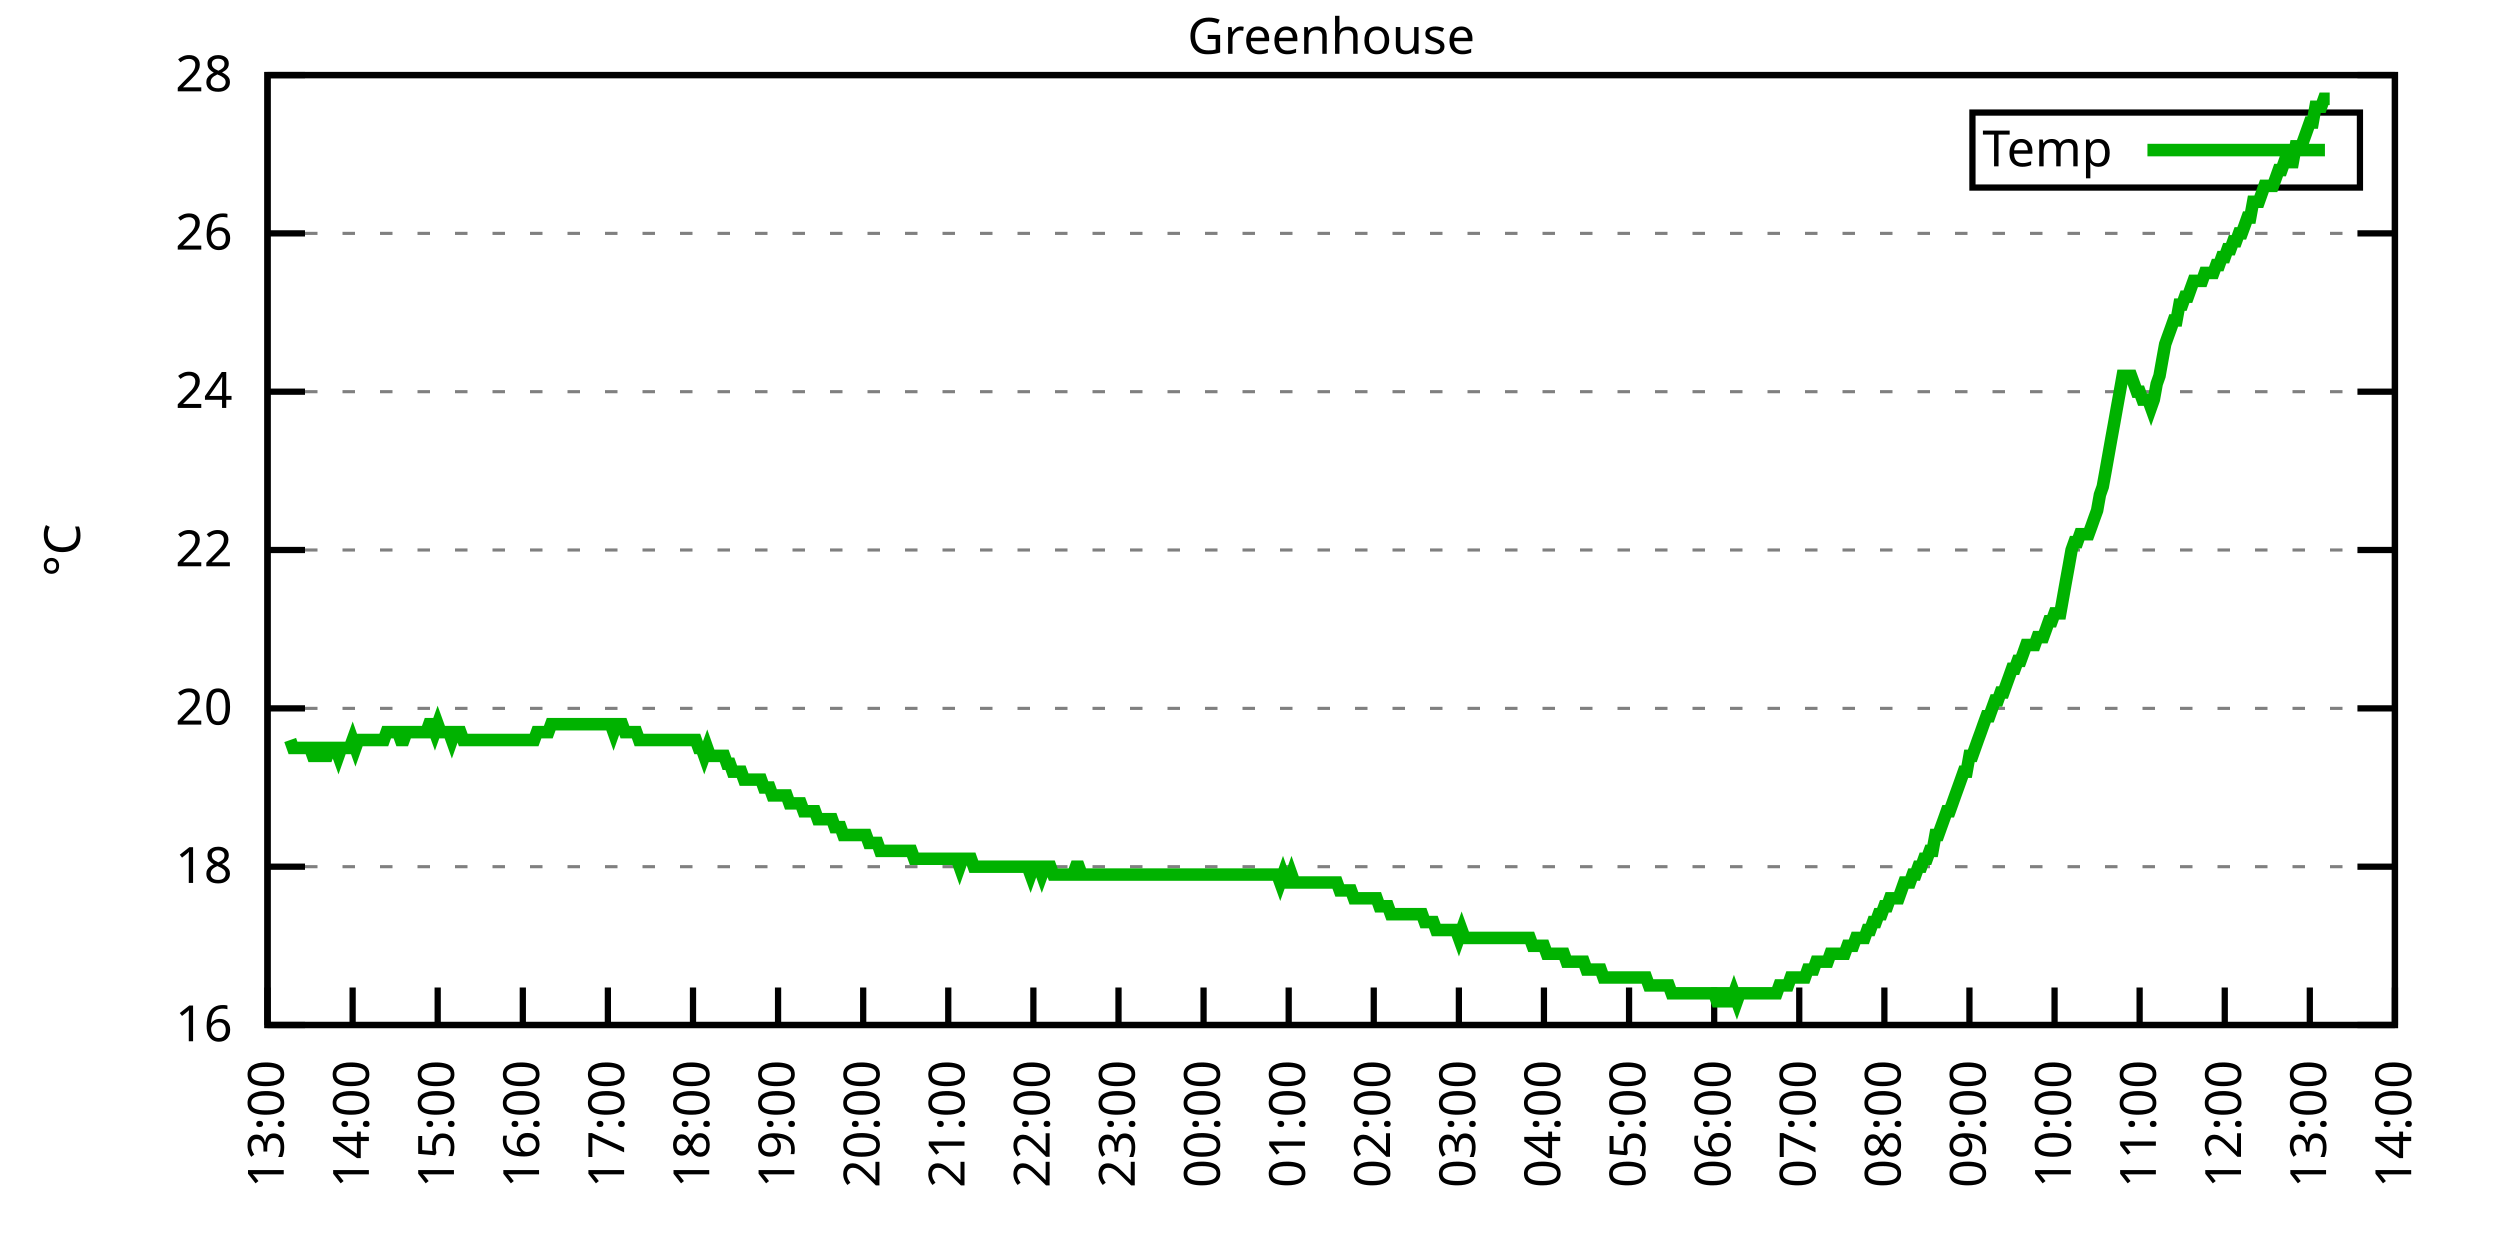
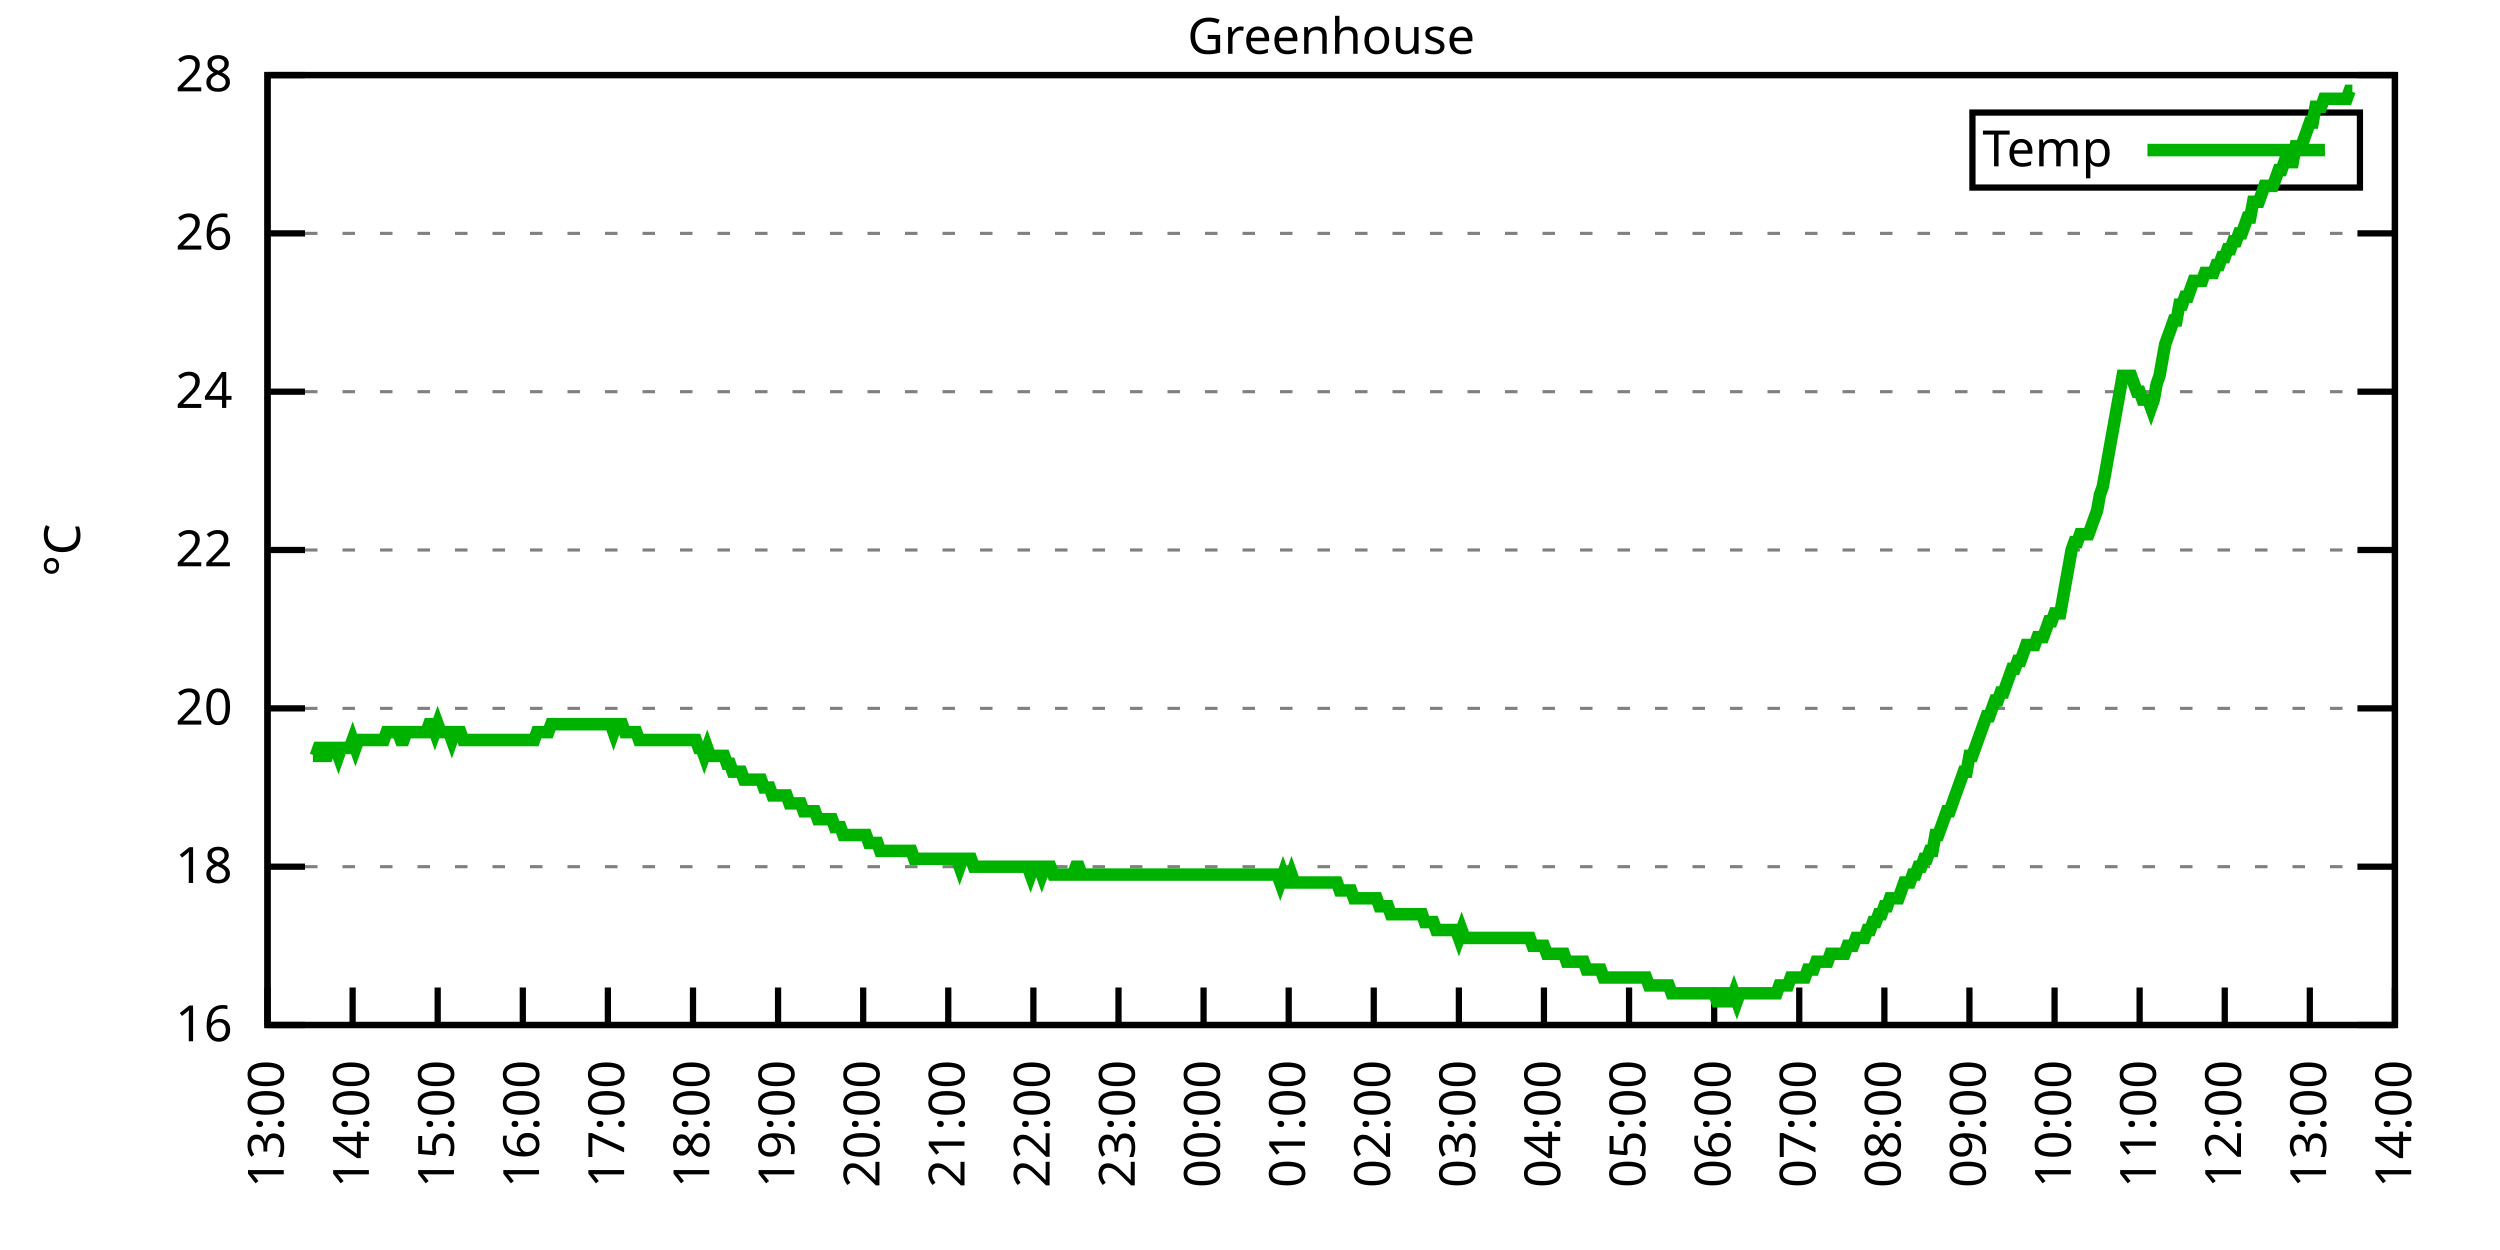
<svg xmlns="http://www.w3.org/2000/svg" xmlns:xlink="http://www.w3.org/1999/xlink" width="400" height="200" viewBox="0 0 400 200">
  <g id="gnuplot_canvas">
    <rect x="0" y="0" width="400" height="200" fill="none" />
    <defs>
      <circle id="gpDot" r="0.5" stroke-width="0.5" stroke="currentColor" />
      <path id="gpPt0" stroke-width="0.333" stroke="currentColor" d="M-1,0 h2 M0,-1 v2" />
      <path id="gpPt1" stroke-width="0.333" stroke="currentColor" d="M-1,-1 L1,1 M1,-1 L-1,1" />
      <path id="gpPt2" stroke-width="0.333" stroke="currentColor" d="M-1,0 L1,0 M0,-1 L0,1 M-1,-1 L1,1 M-1,1 L1,-1" />
      <rect id="gpPt3" stroke-width="0.333" stroke="currentColor" x="-1" y="-1" width="2" height="2" />
      <rect id="gpPt4" stroke-width="0.333" stroke="currentColor" fill="currentColor" x="-1" y="-1" width="2" height="2" />
      <circle id="gpPt5" stroke-width="0.333" stroke="currentColor" cx="0" cy="0" r="1" />
      <use xlink:href="#gpPt5" id="gpPt6" fill="currentColor" stroke="none" />
      <path id="gpPt7" stroke-width="0.333" stroke="currentColor" d="M0,-1.33 L-1.33,0.67 L1.33,0.67 z" />
      <use xlink:href="#gpPt7" id="gpPt8" fill="currentColor" stroke="none" />
      <use xlink:href="#gpPt7" id="gpPt9" stroke="currentColor" transform="rotate(180)" />
      <use xlink:href="#gpPt9" id="gpPt10" fill="currentColor" stroke="none" />
      <use xlink:href="#gpPt3" id="gpPt11" stroke="currentColor" transform="rotate(45)" />
      <use xlink:href="#gpPt11" id="gpPt12" fill="currentColor" stroke="none" />
      <path id="gpPt13" stroke-width="0.333" stroke="currentColor" d="M0,1.330 L1.265,0.411 L0.782,-1.067 L-0.782,-1.076 L-1.265,0.411 z" />
      <use xlink:href="#gpPt13" id="gpPt14" fill="currentColor" stroke="none" />
      <filter id="textbox" filterUnits="objectBoundingBox" x="0" y="0" height="1" width="1">
        <feFlood flood-color="white" flood-opacity="1" result="bgnd" />
        <feComposite in="SourceGraphic" in2="bgnd" operator="atop" />
      </filter>
      <filter id="greybox" filterUnits="objectBoundingBox" x="0" y="0" height="1" width="1">
        <feFlood flood-color="lightgrey" flood-opacity="1" result="grey" />
        <feComposite in="SourceGraphic" in2="grey" operator="atop" />
      </filter>
    </defs>
    <g fill="none" color="white" stroke="currentColor" stroke-width="1.00" stroke-linecap="butt" stroke-linejoin="miter">
</g>
    <g fill="none" color="black" stroke="currentColor" stroke-width="1.00" stroke-linecap="butt" stroke-linejoin="miter">
      <g stroke="none" shape-rendering="crispEdges">
        <polygon fill="rgb(255, 255, 255)" points="42.80,164.00 383.18,164.00 383.18,12.02 42.80,12.02 " />
      </g>
    </g>
    <g fill="none" color="black" stroke="currentColor" stroke-width="1.00" stroke-linecap="butt" stroke-linejoin="miter">
</g>
    <g fill="none" color="black" stroke="black" stroke-width="0.50" stroke-linecap="butt" stroke-linejoin="miter">
</g>
    <g fill="none" color="gray" stroke="currentColor" stroke-width="0.50" stroke-linecap="butt" stroke-linejoin="miter">
      <path stroke="gray" stroke-dasharray="2,4" class="gridline" d="M42.80,164.00 L383.19,164.00  " />
    </g>
    <g fill="none" color="gray" stroke="gray" stroke-width="1.00" stroke-linecap="butt" stroke-linejoin="miter">
</g>
    <g fill="none" color="black" stroke="currentColor" stroke-width="1.00" stroke-linecap="butt" stroke-linejoin="miter">
      <path stroke="black" d="M42.80,164.00 L48.80,164.00 M383.19,164.00 L377.19,164.00  " />
      <g transform="translate(37.20,166.60)" stroke="none" fill="black" font-family="Sans" font-size="8.00" text-anchor="end">
        <text>
          <tspan font-family="Sans"> 16</tspan>
        </text>
      </g>
    </g>
    <g fill="none" color="black" stroke="currentColor" stroke-width="1.00" stroke-linecap="butt" stroke-linejoin="miter">
</g>
    <g fill="none" color="black" stroke="black" stroke-width="0.50" stroke-linecap="butt" stroke-linejoin="miter">
</g>
    <g fill="none" color="gray" stroke="currentColor" stroke-width="0.50" stroke-linecap="butt" stroke-linejoin="miter">
      <path stroke="gray" stroke-dasharray="2,4" class="gridline" d="M42.80,138.67 L383.19,138.67  " />
    </g>
    <g fill="none" color="gray" stroke="gray" stroke-width="1.00" stroke-linecap="butt" stroke-linejoin="miter">
</g>
    <g fill="none" color="black" stroke="currentColor" stroke-width="1.00" stroke-linecap="butt" stroke-linejoin="miter">
      <path stroke="black" d="M42.80,138.67 L48.80,138.67 M383.19,138.67 L377.19,138.67  " />
      <g transform="translate(37.20,141.27)" stroke="none" fill="black" font-family="Sans" font-size="8.00" text-anchor="end">
        <text>
          <tspan font-family="Sans"> 18</tspan>
        </text>
      </g>
    </g>
    <g fill="none" color="black" stroke="currentColor" stroke-width="1.00" stroke-linecap="butt" stroke-linejoin="miter">
</g>
    <g fill="none" color="black" stroke="black" stroke-width="0.50" stroke-linecap="butt" stroke-linejoin="miter">
</g>
    <g fill="none" color="gray" stroke="currentColor" stroke-width="0.50" stroke-linecap="butt" stroke-linejoin="miter">
      <path stroke="gray" stroke-dasharray="2,4" class="gridline" d="M42.80,113.34 L383.19,113.34  " />
    </g>
    <g fill="none" color="gray" stroke="gray" stroke-width="1.00" stroke-linecap="butt" stroke-linejoin="miter">
</g>
    <g fill="none" color="black" stroke="currentColor" stroke-width="1.00" stroke-linecap="butt" stroke-linejoin="miter">
      <path stroke="black" d="M42.80,113.34 L48.80,113.34 M383.19,113.34 L377.19,113.34  " />
      <g transform="translate(37.20,115.94)" stroke="none" fill="black" font-family="Sans" font-size="8.00" text-anchor="end">
        <text>
          <tspan font-family="Sans"> 20</tspan>
        </text>
      </g>
    </g>
    <g fill="none" color="black" stroke="currentColor" stroke-width="1.00" stroke-linecap="butt" stroke-linejoin="miter">
</g>
    <g fill="none" color="black" stroke="black" stroke-width="0.50" stroke-linecap="butt" stroke-linejoin="miter">
</g>
    <g fill="none" color="gray" stroke="currentColor" stroke-width="0.50" stroke-linecap="butt" stroke-linejoin="miter">
      <path stroke="gray" stroke-dasharray="2,4" class="gridline" d="M42.80,88.00 L383.19,88.00  " />
    </g>
    <g fill="none" color="gray" stroke="gray" stroke-width="1.00" stroke-linecap="butt" stroke-linejoin="miter">
</g>
    <g fill="none" color="black" stroke="currentColor" stroke-width="1.00" stroke-linecap="butt" stroke-linejoin="miter">
      <path stroke="black" d="M42.80,88.00 L48.80,88.00 M383.19,88.00 L377.19,88.00  " />
      <g transform="translate(37.20,90.60)" stroke="none" fill="black" font-family="Sans" font-size="8.00" text-anchor="end">
        <text>
          <tspan font-family="Sans"> 22</tspan>
        </text>
      </g>
    </g>
    <g fill="none" color="black" stroke="currentColor" stroke-width="1.00" stroke-linecap="butt" stroke-linejoin="miter">
</g>
    <g fill="none" color="black" stroke="black" stroke-width="0.50" stroke-linecap="butt" stroke-linejoin="miter">
</g>
    <g fill="none" color="gray" stroke="currentColor" stroke-width="0.50" stroke-linecap="butt" stroke-linejoin="miter">
      <path stroke="gray" stroke-dasharray="2,4" class="gridline" d="M42.80,62.67 L383.19,62.67  " />
    </g>
    <g fill="none" color="gray" stroke="gray" stroke-width="1.00" stroke-linecap="butt" stroke-linejoin="miter">
</g>
    <g fill="none" color="black" stroke="currentColor" stroke-width="1.00" stroke-linecap="butt" stroke-linejoin="miter">
      <path stroke="black" d="M42.80,62.67 L48.80,62.67 M383.19,62.67 L377.19,62.67  " />
      <g transform="translate(37.20,65.27)" stroke="none" fill="black" font-family="Sans" font-size="8.00" text-anchor="end">
        <text>
          <tspan font-family="Sans"> 24</tspan>
        </text>
      </g>
    </g>
    <g fill="none" color="black" stroke="currentColor" stroke-width="1.00" stroke-linecap="butt" stroke-linejoin="miter">
</g>
    <g fill="none" color="black" stroke="black" stroke-width="0.50" stroke-linecap="butt" stroke-linejoin="miter">
</g>
    <g fill="none" color="gray" stroke="currentColor" stroke-width="0.50" stroke-linecap="butt" stroke-linejoin="miter">
      <path stroke="gray" stroke-dasharray="2,4" class="gridline" d="M42.80,37.34 L383.19,37.34  " />
    </g>
    <g fill="none" color="gray" stroke="gray" stroke-width="1.00" stroke-linecap="butt" stroke-linejoin="miter">
</g>
    <g fill="none" color="black" stroke="currentColor" stroke-width="1.00" stroke-linecap="butt" stroke-linejoin="miter">
      <path stroke="black" d="M42.80,37.34 L48.80,37.34 M383.19,37.34 L377.19,37.34  " />
      <g transform="translate(37.20,39.94)" stroke="none" fill="black" font-family="Sans" font-size="8.00" text-anchor="end">
        <text>
          <tspan font-family="Sans"> 26</tspan>
        </text>
      </g>
    </g>
    <g fill="none" color="black" stroke="currentColor" stroke-width="1.00" stroke-linecap="butt" stroke-linejoin="miter">
</g>
    <g fill="none" color="black" stroke="black" stroke-width="0.50" stroke-linecap="butt" stroke-linejoin="miter">
</g>
    <g fill="none" color="gray" stroke="currentColor" stroke-width="0.50" stroke-linecap="butt" stroke-linejoin="miter">
      <path stroke="gray" stroke-dasharray="2,4" class="gridline" d="M42.80,12.01 L383.19,12.01  " />
    </g>
    <g fill="none" color="gray" stroke="gray" stroke-width="1.00" stroke-linecap="butt" stroke-linejoin="miter">
</g>
    <g fill="none" color="black" stroke="currentColor" stroke-width="1.00" stroke-linecap="butt" stroke-linejoin="miter">
      <path stroke="black" d="M42.80,12.01 L48.80,12.01 M383.19,12.01 L377.19,12.01  " />
      <g transform="translate(37.20,14.61)" stroke="none" fill="black" font-family="Sans" font-size="8.00" text-anchor="end">
        <text>
          <tspan font-family="Sans"> 28</tspan>
        </text>
      </g>
    </g>
    <g fill="none" color="black" stroke="currentColor" stroke-width="1.00" stroke-linecap="butt" stroke-linejoin="miter">
      <path stroke="black" d="M42.80,164.00 L42.80,158.00  " />
      <g transform="translate(45.40,169.60) rotate(270.00)" stroke="none" fill="black" font-family="Sans" font-size="8.00" text-anchor="end">
        <text>
          <tspan font-family="Sans">13:00</tspan>
        </text>
      </g>
    </g>
    <g fill="none" color="black" stroke="currentColor" stroke-width="1.00" stroke-linecap="butt" stroke-linejoin="miter">
      <path stroke="black" d="M56.42,164.00 L56.42,158.00  " />
      <g transform="translate(59.02,169.60) rotate(270.00)" stroke="none" fill="black" font-family="Sans" font-size="8.00" text-anchor="end">
        <text>
          <tspan font-family="Sans">14:00</tspan>
        </text>
      </g>
    </g>
    <g fill="none" color="black" stroke="currentColor" stroke-width="1.00" stroke-linecap="butt" stroke-linejoin="miter">
      <path stroke="black" d="M70.03,164.00 L70.03,158.00  " />
      <g transform="translate(72.63,169.60) rotate(270.00)" stroke="none" fill="black" font-family="Sans" font-size="8.00" text-anchor="end">
        <text>
          <tspan font-family="Sans">15:00</tspan>
        </text>
      </g>
    </g>
    <g fill="none" color="black" stroke="currentColor" stroke-width="1.00" stroke-linecap="butt" stroke-linejoin="miter">
      <path stroke="black" d="M83.65,164.00 L83.65,158.00  " />
      <g transform="translate(86.25,169.60) rotate(270.00)" stroke="none" fill="black" font-family="Sans" font-size="8.00" text-anchor="end">
        <text>
          <tspan font-family="Sans">16:00</tspan>
        </text>
      </g>
    </g>
    <g fill="none" color="black" stroke="currentColor" stroke-width="1.00" stroke-linecap="butt" stroke-linejoin="miter">
      <path stroke="black" d="M97.26,164.00 L97.26,158.00  " />
      <g transform="translate(99.86,169.60) rotate(270.00)" stroke="none" fill="black" font-family="Sans" font-size="8.00" text-anchor="end">
        <text>
          <tspan font-family="Sans">17:00</tspan>
        </text>
      </g>
    </g>
    <g fill="none" color="black" stroke="currentColor" stroke-width="1.00" stroke-linecap="butt" stroke-linejoin="miter">
      <path stroke="black" d="M110.88,164.00 L110.88,158.00  " />
      <g transform="translate(113.48,169.60) rotate(270.00)" stroke="none" fill="black" font-family="Sans" font-size="8.00" text-anchor="end">
        <text>
          <tspan font-family="Sans">18:00</tspan>
        </text>
      </g>
    </g>
    <g fill="none" color="black" stroke="currentColor" stroke-width="1.00" stroke-linecap="butt" stroke-linejoin="miter">
      <path stroke="black" d="M124.49,164.00 L124.49,158.00  " />
      <g transform="translate(127.09,169.60) rotate(270.00)" stroke="none" fill="black" font-family="Sans" font-size="8.00" text-anchor="end">
        <text>
          <tspan font-family="Sans">19:00</tspan>
        </text>
      </g>
    </g>
    <g fill="none" color="black" stroke="currentColor" stroke-width="1.00" stroke-linecap="butt" stroke-linejoin="miter">
      <path stroke="black" d="M138.11,164.00 L138.11,158.00  " />
      <g transform="translate(140.71,169.60) rotate(270.00)" stroke="none" fill="black" font-family="Sans" font-size="8.00" text-anchor="end">
        <text>
          <tspan font-family="Sans">20:00</tspan>
        </text>
      </g>
    </g>
    <g fill="none" color="black" stroke="currentColor" stroke-width="1.00" stroke-linecap="butt" stroke-linejoin="miter">
      <path stroke="black" d="M151.72,164.00 L151.72,158.00  " />
      <g transform="translate(154.32,169.60) rotate(270.00)" stroke="none" fill="black" font-family="Sans" font-size="8.00" text-anchor="end">
        <text>
          <tspan font-family="Sans">21:00</tspan>
        </text>
      </g>
    </g>
    <g fill="none" color="black" stroke="currentColor" stroke-width="1.00" stroke-linecap="butt" stroke-linejoin="miter">
      <path stroke="black" d="M165.34,164.00 L165.34,158.00  " />
      <g transform="translate(167.94,169.60) rotate(270.00)" stroke="none" fill="black" font-family="Sans" font-size="8.00" text-anchor="end">
        <text>
          <tspan font-family="Sans">22:00</tspan>
        </text>
      </g>
    </g>
    <g fill="none" color="black" stroke="currentColor" stroke-width="1.00" stroke-linecap="butt" stroke-linejoin="miter">
      <path stroke="black" d="M178.96,164.00 L178.96,158.00  " />
      <g transform="translate(181.56,169.60) rotate(270.00)" stroke="none" fill="black" font-family="Sans" font-size="8.00" text-anchor="end">
        <text>
          <tspan font-family="Sans">23:00</tspan>
        </text>
      </g>
    </g>
    <g fill="none" color="black" stroke="currentColor" stroke-width="1.00" stroke-linecap="butt" stroke-linejoin="miter">
      <path stroke="black" d="M192.57,164.00 L192.57,158.00  " />
      <g transform="translate(195.17,169.60) rotate(270.00)" stroke="none" fill="black" font-family="Sans" font-size="8.00" text-anchor="end">
        <text>
          <tspan font-family="Sans">00:00</tspan>
        </text>
      </g>
    </g>
    <g fill="none" color="black" stroke="currentColor" stroke-width="1.00" stroke-linecap="butt" stroke-linejoin="miter">
      <path stroke="black" d="M206.19,164.00 L206.19,158.00  " />
      <g transform="translate(208.79,169.60) rotate(270.00)" stroke="none" fill="black" font-family="Sans" font-size="8.00" text-anchor="end">
        <text>
          <tspan font-family="Sans">01:00</tspan>
        </text>
      </g>
    </g>
    <g fill="none" color="black" stroke="currentColor" stroke-width="1.00" stroke-linecap="butt" stroke-linejoin="miter">
      <path stroke="black" d="M219.80,164.00 L219.80,158.00  " />
      <g transform="translate(222.40,169.60) rotate(270.00)" stroke="none" fill="black" font-family="Sans" font-size="8.00" text-anchor="end">
        <text>
          <tspan font-family="Sans">02:00</tspan>
        </text>
      </g>
    </g>
    <g fill="none" color="black" stroke="currentColor" stroke-width="1.00" stroke-linecap="butt" stroke-linejoin="miter">
      <path stroke="black" d="M233.42,164.00 L233.42,158.00  " />
      <g transform="translate(236.02,169.60) rotate(270.00)" stroke="none" fill="black" font-family="Sans" font-size="8.00" text-anchor="end">
        <text>
          <tspan font-family="Sans">03:00</tspan>
        </text>
      </g>
    </g>
    <g fill="none" color="black" stroke="currentColor" stroke-width="1.00" stroke-linecap="butt" stroke-linejoin="miter">
      <path stroke="black" d="M247.03,164.00 L247.03,158.00  " />
      <g transform="translate(249.63,169.60) rotate(270.00)" stroke="none" fill="black" font-family="Sans" font-size="8.00" text-anchor="end">
        <text>
          <tspan font-family="Sans">04:00</tspan>
        </text>
      </g>
    </g>
    <g fill="none" color="black" stroke="currentColor" stroke-width="1.00" stroke-linecap="butt" stroke-linejoin="miter">
      <path stroke="black" d="M260.65,164.00 L260.65,158.00  " />
      <g transform="translate(263.25,169.60) rotate(270.00)" stroke="none" fill="black" font-family="Sans" font-size="8.00" text-anchor="end">
        <text>
          <tspan font-family="Sans">05:00</tspan>
        </text>
      </g>
    </g>
    <g fill="none" color="black" stroke="currentColor" stroke-width="1.00" stroke-linecap="butt" stroke-linejoin="miter">
      <path stroke="black" d="M274.27,164.00 L274.27,158.00  " />
      <g transform="translate(276.87,169.60) rotate(270.00)" stroke="none" fill="black" font-family="Sans" font-size="8.00" text-anchor="end">
        <text>
          <tspan font-family="Sans">06:00</tspan>
        </text>
      </g>
    </g>
    <g fill="none" color="black" stroke="currentColor" stroke-width="1.00" stroke-linecap="butt" stroke-linejoin="miter">
      <path stroke="black" d="M287.88,164.00 L287.88,158.00  " />
      <g transform="translate(290.48,169.60) rotate(270.00)" stroke="none" fill="black" font-family="Sans" font-size="8.00" text-anchor="end">
        <text>
          <tspan font-family="Sans">07:00</tspan>
        </text>
      </g>
    </g>
    <g fill="none" color="black" stroke="currentColor" stroke-width="1.00" stroke-linecap="butt" stroke-linejoin="miter">
      <path stroke="black" d="M301.50,164.00 L301.50,158.00  " />
      <g transform="translate(304.10,169.60) rotate(270.00)" stroke="none" fill="black" font-family="Sans" font-size="8.00" text-anchor="end">
        <text>
          <tspan font-family="Sans">08:00</tspan>
        </text>
      </g>
    </g>
    <g fill="none" color="black" stroke="currentColor" stroke-width="1.00" stroke-linecap="butt" stroke-linejoin="miter">
      <path stroke="black" d="M315.11,164.00 L315.11,158.00  " />
      <g transform="translate(317.71,169.60) rotate(270.00)" stroke="none" fill="black" font-family="Sans" font-size="8.00" text-anchor="end">
        <text>
          <tspan font-family="Sans">09:00</tspan>
        </text>
      </g>
    </g>
    <g fill="none" color="black" stroke="currentColor" stroke-width="1.00" stroke-linecap="butt" stroke-linejoin="miter">
      <path stroke="black" d="M328.73,164.00 L328.73,158.00  " />
      <g transform="translate(331.33,169.60) rotate(270.00)" stroke="none" fill="black" font-family="Sans" font-size="8.00" text-anchor="end">
        <text>
          <tspan font-family="Sans">10:00</tspan>
        </text>
      </g>
    </g>
    <g fill="none" color="black" stroke="currentColor" stroke-width="1.00" stroke-linecap="butt" stroke-linejoin="miter">
      <path stroke="black" d="M342.34,164.00 L342.34,158.00  " />
      <g transform="translate(344.94,169.60) rotate(270.00)" stroke="none" fill="black" font-family="Sans" font-size="8.00" text-anchor="end">
        <text>
          <tspan font-family="Sans">11:00</tspan>
        </text>
      </g>
    </g>
    <g fill="none" color="black" stroke="currentColor" stroke-width="1.00" stroke-linecap="butt" stroke-linejoin="miter">
      <path stroke="black" d="M355.96,164.00 L355.96,158.00  " />
      <g transform="translate(358.56,169.60) rotate(270.00)" stroke="none" fill="black" font-family="Sans" font-size="8.00" text-anchor="end">
        <text>
          <tspan font-family="Sans">12:00</tspan>
        </text>
      </g>
    </g>
    <g fill="none" color="black" stroke="currentColor" stroke-width="1.00" stroke-linecap="butt" stroke-linejoin="miter">
      <path stroke="black" d="M369.57,164.00 L369.57,158.00  " />
      <g transform="translate(372.17,169.60) rotate(270.00)" stroke="none" fill="black" font-family="Sans" font-size="8.00" text-anchor="end">
        <text>
          <tspan font-family="Sans">13:00</tspan>
        </text>
      </g>
    </g>
    <g fill="none" color="black" stroke="currentColor" stroke-width="1.00" stroke-linecap="butt" stroke-linejoin="miter">
      <path stroke="black" d="M383.19,164.00 L383.19,158.00  " />
      <g transform="translate(385.79,169.60) rotate(270.00)" stroke="none" fill="black" font-family="Sans" font-size="8.00" text-anchor="end">
        <text>
          <tspan font-family="Sans">14:00</tspan>
        </text>
      </g>
    </g>
    <g fill="none" color="black" stroke="currentColor" stroke-width="1.00" stroke-linecap="butt" stroke-linejoin="miter">
</g>
    <g fill="none" color="black" stroke="currentColor" stroke-width="1.00" stroke-linecap="butt" stroke-linejoin="miter">
      <path stroke="black" d="M42.80,12.01 L42.80,164.00 L383.19,164.00 L383.19,12.01 L42.80,12.01 Z  " />
    </g>
    <g fill="none" color="black" stroke="currentColor" stroke-width="1.00" stroke-linecap="butt" stroke-linejoin="miter">
</g>
    <g fill="none" color="black" stroke="currentColor" stroke-width="1.00" stroke-linecap="butt" stroke-linejoin="miter">
      <path stroke="black" d="M315.59,30.01 L315.59,18.01 L377.59,18.01 L377.59,30.01 L315.59,30.01 Z  " />
    </g>
    <g id="Greenhouse_plot_1">
      <g fill="none" color="white" stroke="black" stroke-width="2.00" stroke-linecap="butt" stroke-linejoin="miter">
</g>
      <g fill="none" color="black" stroke="currentColor" stroke-width="2.00" stroke-linecap="butt" stroke-linejoin="miter">
        <g transform="translate(337.99,26.61)" stroke="none" fill="black" font-family="Sans" font-size="8.00" text-anchor="end">
          <text>
            <tspan font-family="Sans">Temp</tspan>
          </text>
        </g>
      </g>
      <g fill="none" color="black" stroke="currentColor" stroke-width="2.00" stroke-linecap="butt" stroke-linejoin="miter">
-         <path stroke="rgb(  0, 178,   0)" d="M343.59,24.01 L371.99,24.01 M46.43,118.40 L46.88,119.67 L47.34,119.67 L47.79,119.67 L48.25,119.67 L48.70,119.67   L49.15,119.67 L49.61,119.67 L50.06,120.94 L50.52,120.94 L50.97,119.67 L51.42,119.67 L51.88,120.94 L52.33,120.94   L52.78,119.67 L53.24,119.67 L53.69,119.67 L54.15,120.94 L54.60,119.67 L55.05,119.67 L55.51,119.67 L55.96,119.67   L56.42,118.40 L56.87,119.67 L57.32,118.40 L57.78,118.40 L58.23,118.40 L58.68,118.40 L59.14,118.40 L59.59,118.40   L60.05,118.40 L60.50,118.40 L60.95,118.40 L61.41,118.40 L61.86,117.14 L62.32,117.14 L62.77,117.14 L63.22,117.14   L63.68,117.14 L64.13,118.40 L64.58,118.40 L65.04,117.14 L65.49,117.14 L65.95,117.14 L66.40,117.14 L66.85,117.14   L67.31,117.14 L67.76,117.14 L68.22,117.14 L68.67,115.87 L69.12,115.87 L69.58,117.14 L70.03,115.87 L70.49,117.14   L70.94,117.14 L71.39,117.14 L71.85,117.14 L72.30,118.40 L72.75,117.14 L73.21,117.14 L73.66,117.14 L74.12,118.40   L74.57,118.40 L75.02,118.40 L75.48,118.40 L75.93,118.40 L76.39,118.40 L76.84,118.40 L77.29,118.40 L77.75,118.40   L78.20,118.40 L78.65,118.40 L79.11,118.40 L79.56,118.40 L80.02,118.40 L80.47,118.40 L80.92,118.40 L81.38,118.40   L81.83,118.40 L82.29,118.40 L82.74,118.40 L83.19,118.40 L83.65,118.40 L84.10,118.40 L84.55,118.40 L85.01,118.40   L85.46,118.40 L85.92,117.14 L86.37,117.14 L86.82,117.14 L87.28,117.14 L87.73,117.14 L88.19,115.87 L88.64,115.87   L89.09,115.87 L89.55,115.87 L90.00,115.87 L90.45,115.87 L90.91,115.87 L91.36,115.87 L91.82,115.87 L92.27,115.87   L92.72,115.87 L93.18,115.87 L93.63,115.87 L94.09,115.87 L94.54,115.87 L94.99,115.87 L95.45,115.87 L95.90,115.87   L96.35,115.87 L96.81,115.87 L97.26,115.87 L97.72,115.87 L98.17,117.14 L98.62,115.87 L99.08,115.87 L99.53,115.87   L99.99,117.14 L100.44,117.14 L100.89,117.14 L101.35,117.14 L101.80,117.14 L102.25,118.40 L102.71,118.40 L103.16,118.40   L103.62,118.40 L104.07,118.40 L104.52,118.40 L104.98,118.40 L105.43,118.40 L105.89,118.40 L106.34,118.40 L106.79,118.40   L107.25,118.40 L107.70,118.40 L108.15,118.40 L108.61,118.40 L109.06,118.40 L109.52,118.40 L109.97,118.40 L110.42,118.40   L110.88,118.40 L111.33,118.40 L111.79,119.67 L112.24,119.67 L112.69,120.94 L113.15,119.67 L113.60,120.94 L114.05,120.94   L114.51,120.94 L114.96,120.94 L115.42,120.94 L115.87,120.94 L116.32,122.20 L116.78,122.20 L117.23,123.47 L117.69,123.47   L118.14,123.47 L118.59,123.47 L119.05,124.74 L119.50,124.74 L119.96,124.74 L120.41,124.74 L120.86,124.74 L121.32,124.74   L121.77,124.74 L122.22,126.00 L122.68,126.00 L123.13,126.00 L123.59,127.27 L124.04,127.27 L124.49,127.27 L124.95,127.27   L125.40,127.27 L125.86,127.27 L126.31,128.54 L126.76,128.54 L127.22,128.54 L127.67,128.54 L128.12,128.54 L128.58,129.80   L129.03,129.80 L129.49,129.80 L129.94,129.80 L130.39,129.80 L130.85,131.07 L131.30,131.07 L131.76,131.07 L132.21,131.07   L132.66,131.07 L133.12,131.07 L133.57,132.34 L134.02,132.34 L134.48,132.34 L134.93,133.60 L135.39,133.60 L135.84,133.60   L136.29,133.60 L136.75,133.60 L137.20,133.60 L137.66,133.60 L138.11,133.60 L138.56,133.60 L139.02,134.87 L139.47,134.87   L139.92,134.87 L140.38,134.87 L140.83,136.14 L141.29,136.14 L141.74,136.14 L142.19,136.14 L142.65,136.14 L143.10,136.14   L143.56,136.14 L144.01,136.14 L144.46,136.14 L144.92,136.14 L145.37,136.14 L145.82,136.14 L146.28,137.40 L146.73,137.40   L147.19,137.40 L147.64,137.40 L148.09,137.40 L148.55,137.40 L149.00,137.40 L149.46,137.40 L149.91,137.40 L150.36,137.40   L150.82,137.40 L151.27,137.40 L151.72,137.40 L152.18,137.40 L152.63,137.40 L153.09,137.40 L153.54,138.67 L153.99,137.40   L154.45,137.40 L154.90,137.40 L155.36,137.40 L155.81,138.67 L156.26,138.67 L156.72,138.67 L157.17,138.67 L157.62,138.67   L158.08,138.67 L158.53,138.67 L158.99,138.67 L159.44,138.67 L159.89,138.67 L160.35,138.67 L160.80,138.67 L161.26,138.67   L161.71,138.67 L162.16,138.67 L162.62,138.67 L163.07,138.67 L163.52,138.67 L163.98,138.67 L164.43,138.67 L164.89,139.93   L165.34,138.67 L165.79,138.67 L166.25,138.67 L166.70,139.93 L167.16,138.67 L167.61,138.67 L168.06,138.67 L168.52,139.93   L168.97,139.93 L169.43,139.93 L169.88,139.93 L170.33,139.93 L170.79,139.93 L171.24,139.93 L171.69,139.93 L172.15,138.67   L172.60,138.67 L173.06,139.93 L173.51,139.93 L173.96,139.93 L174.42,139.93 L174.87,139.93 L175.33,139.93 L175.78,139.93   L176.23,139.93 L176.69,139.93 L177.14,139.93 L177.59,139.93 L178.05,139.93 L178.50,139.93 L178.96,139.93 L179.41,139.93   L179.86,139.93 L180.32,139.93 L180.77,139.93 L181.23,139.93 L181.68,139.93 L182.13,139.93 L182.59,139.93 L183.04,139.93   L183.49,139.93 L183.95,139.93 L184.40,139.93 L184.86,139.93 L185.31,139.93 L185.76,139.93 L186.22,139.93 L186.67,139.93   L187.13,139.93 L187.58,139.93 L188.03,139.93 L188.49,139.93 L188.94,139.93 L189.39,139.93 L189.85,139.93 L190.30,139.93   L190.76,139.93 L191.21,139.93 L191.66,139.93 L192.12,139.93 L192.57,139.93 L193.03,139.93 L193.48,139.93 L193.93,139.93   L194.39,139.93 L194.84,139.93 L195.29,139.93 L195.75,139.93 L196.20,139.93 L196.66,139.93 L197.11,139.93 L197.56,139.93   L198.02,139.93 L198.47,139.93 L198.93,139.93 L199.38,139.93 L199.83,139.93 L200.29,139.93 L200.74,139.93 L201.19,139.93   L201.65,139.93 L202.10,139.93 L202.56,139.93 L203.01,139.93 L203.46,139.93 L203.92,139.93 L204.37,139.93 L204.83,141.20   L205.28,139.93 L205.73,141.20 L206.19,141.20 L206.64,139.93 L207.09,141.20 L207.55,141.20 L208.00,141.20 L208.46,141.20   L208.91,141.20 L209.36,141.20 L209.82,141.20 L210.27,141.20 L210.73,141.20 L211.18,141.20 L211.63,141.20 L212.09,141.20   L212.54,141.20 L213.00,141.20 L213.45,141.20 L213.90,141.20 L214.36,142.47 L214.81,142.47 L215.26,142.47 L215.72,142.47   L216.17,142.47 L216.63,143.73 L217.08,143.73 L217.53,143.73 L217.99,143.73 L218.44,143.73 L218.90,143.73 L219.35,143.73   L219.80,143.73 L220.26,143.73 L220.71,145.00 L221.16,145.00 L221.62,145.00 L222.07,145.00 L222.53,146.27 L222.98,146.27   L223.43,146.27 L223.89,146.27 L224.34,146.27 L224.80,146.27 L225.25,146.27 L225.70,146.27 L226.16,146.27 L226.61,146.27   L227.06,146.27 L227.52,146.27 L227.97,147.53 L228.43,147.53 L228.88,147.53 L229.33,147.53 L229.79,148.80 L230.24,148.80   L230.70,148.80 L231.15,148.80 L231.60,148.80 L232.06,148.80 L232.51,148.80 L232.96,148.80 L233.42,150.07 L233.87,148.80   L234.33,150.07 L234.78,150.07 L235.23,150.07 L235.69,150.07 L236.14,150.07 L236.60,150.07 L237.05,150.07 L237.50,150.07   L237.96,150.07 L238.41,150.07 L238.86,150.07 L239.32,150.07 L239.77,150.07 L240.23,150.07 L240.68,150.07 L241.13,150.07   L241.59,150.07 L242.04,150.07 L242.50,150.07 L242.95,150.07 L243.40,150.07 L243.86,150.07 L244.31,150.07 L244.76,150.07   L245.22,151.33 L245.67,151.33 L246.13,151.33 L246.58,151.33 L247.03,151.33 L247.49,152.60 L247.94,152.60 L248.40,152.60   L248.85,152.60 L249.30,152.60 L249.76,152.60 L250.21,152.60 L250.66,153.87 L251.12,153.87 L251.57,153.87 L252.03,153.87   L252.48,153.87 L252.93,153.87 L253.39,153.87 L253.84,155.13 L254.30,155.13 L254.75,155.13 L255.20,155.13 L255.66,155.13   L256.11,155.13 L256.56,156.40 L257.02,156.40 L257.47,156.40 L257.93,156.40 L258.38,156.40 L258.83,156.40 L259.29,156.40   L259.74,156.40 L260.20,156.40 L260.65,156.40 L261.10,156.40 L261.56,156.40 L262.01,156.40 L262.47,156.40 L262.92,156.40   L263.37,156.40 L263.83,157.67 L264.28,157.67 L264.73,157.67 L265.19,157.67 L265.64,157.67 L266.10,157.67 L266.55,157.67   L267.00,157.67 L267.46,158.93 L267.91,158.93 L268.37,158.93 L268.82,158.93 L269.27,158.93 L269.73,158.93 L270.18,158.93   L270.63,158.93 L271.09,158.93 L271.54,158.93 L272.00,158.93 L272.45,158.93 L272.90,158.93 L273.36,158.93 L273.81,158.93   L274.27,158.93 L274.72,160.20 L275.17,160.20 L275.63,158.93 L276.08,158.93 L276.53,160.20 L276.99,160.20 L277.44,158.93   L277.90,160.20 L278.35,158.93 L278.80,158.93 L279.26,158.93 L279.71,158.93 L280.17,158.93 L280.62,158.93 L281.07,158.93   L281.53,158.93 L281.98,158.93 L282.43,158.93 L282.89,158.93 L283.34,158.93 L283.80,158.93 L284.25,158.93 L284.70,157.67   L285.16,157.67 L285.61,157.67 L286.07,157.67 L286.52,156.40 L286.97,156.40 L287.43,156.40 L287.88,156.40 L288.33,156.40   L288.79,156.40 L289.24,155.13 L289.70,155.13 L290.15,155.13 L290.60,153.87 L291.06,153.87 L291.51,153.87 L291.97,153.87   L292.42,153.87 L292.87,152.60 L293.33,152.60 L293.78,152.60 L294.23,152.60 L294.69,152.60 L295.14,152.60 L295.60,151.33   L296.05,151.33 L296.50,151.33 L296.96,150.07 L297.41,150.07 L297.87,150.07 L298.32,150.07 L298.77,148.80 L299.23,148.80   L299.68,147.53 L300.13,147.53 L300.59,146.27 L301.04,146.27 L301.50,145.00 L301.95,145.00 L302.40,143.73 L302.86,143.73   L303.31,143.73 L303.77,143.73 L304.22,142.47 L304.67,141.20 L305.13,141.20 L305.58,141.20 L306.03,139.93 L306.49,139.93   L306.94,138.67 L307.40,138.67 L307.85,137.40 L308.30,137.40 L308.76,136.14 L309.21,136.14 L309.67,133.60 L310.12,133.60   L310.57,132.34 L311.03,131.07 L311.48,129.80 L311.94,129.80 L312.39,128.54 L312.84,127.27 L313.30,126.00 L313.75,124.74   L314.20,123.47 L314.66,123.47 L315.11,120.94 L315.57,120.94 L316.02,119.67 L316.47,118.40 L316.93,117.14 L317.38,115.87   L317.84,114.60 L318.29,114.60 L318.74,113.34 L319.20,112.07 L319.65,112.07 L320.10,110.80 L320.56,110.80 L321.01,109.54   L321.47,108.27 L321.92,107.00 L322.37,107.00 L322.83,105.74 L323.28,105.74 L323.74,104.47 L324.19,103.20 L324.64,103.20   L325.10,103.20 L325.55,103.20 L326.00,101.94 L326.46,101.94 L326.91,101.94 L327.37,100.67 L327.82,99.40 L328.27,99.40   L328.73,98.14 L329.18,98.14 L329.64,98.14 L330.09,95.60 L330.54,93.07 L331.00,90.54 L331.45,88.00 L331.90,86.74   L332.36,86.74 L332.81,85.47 L333.27,85.47 L333.72,85.47 L334.17,85.47 L334.63,84.21 L335.08,82.94 L335.54,81.67   L335.99,79.14 L336.44,77.87 L336.90,75.34 L337.35,72.81 L337.80,70.27 L338.26,67.74 L338.71,65.21 L339.17,62.67   L339.62,60.14 L340.07,60.14 L340.53,60.14 L340.98,60.14 L341.44,61.41 L341.89,62.67 L342.34,62.67 L342.80,63.94   L343.25,63.94 L343.70,63.94 L344.16,65.21 L344.61,63.94 L345.07,61.41 L345.52,60.14 L345.97,57.61 L346.43,55.07   L346.88,53.81 L347.34,52.54 L347.79,51.27 L348.24,51.27 L348.70,48.74 L349.15,48.74 L349.60,47.47 L350.06,47.47   L350.51,46.21 L350.97,44.94 L351.42,44.94 L351.87,44.94 L352.33,44.94 L352.78,43.67 L353.24,43.67 L353.69,43.67   L354.14,43.67 L354.60,42.41 L355.05,42.41 L355.50,41.14 L355.96,41.14 L356.41,39.87 L356.87,39.87 L357.32,38.61   L357.77,38.61 L358.23,37.34 L358.68,37.34 L359.14,36.08 L359.59,34.81 L360.04,34.81 L360.50,32.28 L360.95,32.28   L361.41,32.28 L361.86,31.01 L362.31,29.74 L362.77,29.74 L363.22,29.74 L363.67,29.74 L364.13,28.48 L364.58,27.21   L365.04,27.21 L365.49,25.94 L365.94,25.94 L366.40,25.94 L366.85,25.94 L367.31,23.41 L367.76,23.41 L368.21,23.41   L368.67,22.14 L369.12,20.88 L369.57,19.61 L370.03,19.61 L370.48,17.08 L370.94,17.08 L371.39,17.08 L371.84,15.81   L372.30,15.81 L372.75,15.81  " />
+         <path stroke="rgb(  0, 178,   0)" d="M343.59,24.01 L371.99,24.01 M50.06,120.94 L50.52,120.94 L50.97,119.67 L51.42,119.67 L51.88,120.94 L52.33,120.94   L52.78,119.67 L53.24,119.67 L53.69,119.67 L54.15,120.94 L54.60,119.67 L55.05,119.67 L55.51,119.67 L55.96,119.67   L56.42,118.40 L56.87,119.67 L57.32,118.40 L57.78,118.40 L58.23,118.40 L58.68,118.40 L59.14,118.40 L59.59,118.40   L60.05,118.40 L60.50,118.40 L60.95,118.40 L61.41,118.40 L61.86,117.14 L62.32,117.14 L62.77,117.14 L63.22,117.14   L63.68,117.14 L64.13,118.40 L64.58,118.40 L65.04,117.14 L65.49,117.14 L65.95,117.14 L66.40,117.14 L66.85,117.14   L67.31,117.14 L67.76,117.14 L68.22,117.14 L68.67,115.87 L69.12,115.87 L69.58,117.14 L70.03,115.87 L70.49,117.14   L70.94,117.14 L71.39,117.14 L71.85,117.14 L72.30,118.40 L72.75,117.14 L73.21,117.14 L73.66,117.14 L74.12,118.40   L74.57,118.40 L75.02,118.40 L75.48,118.40 L75.93,118.40 L76.39,118.40 L76.84,118.40 L77.29,118.40 L77.75,118.40   L78.20,118.40 L78.65,118.40 L79.11,118.40 L79.56,118.40 L80.02,118.40 L80.47,118.40 L80.92,118.40 L81.38,118.40   L81.83,118.40 L82.29,118.40 L82.74,118.40 L83.19,118.40 L83.65,118.40 L84.10,118.40 L84.55,118.40 L85.01,118.40   L85.46,118.40 L85.92,117.14 L86.37,117.14 L86.82,117.14 L87.28,117.14 L87.73,117.14 L88.19,115.87 L88.64,115.87   L89.09,115.87 L89.55,115.87 L90.00,115.87 L90.45,115.87 L90.91,115.87 L91.36,115.87 L91.82,115.87 L92.27,115.87   L92.72,115.87 L93.18,115.87 L93.63,115.87 L94.09,115.87 L94.54,115.87 L94.99,115.87 L95.45,115.87 L95.90,115.87   L96.35,115.87 L96.81,115.87 L97.26,115.87 L97.72,115.87 L98.17,117.14 L98.62,115.87 L99.08,115.87 L99.53,115.87   L99.99,117.14 L100.44,117.14 L100.89,117.14 L101.35,117.14 L101.80,117.14 L102.25,118.40 L102.71,118.40 L103.16,118.40   L103.62,118.40 L104.07,118.40 L104.52,118.40 L104.98,118.40 L105.43,118.40 L105.89,118.40 L106.34,118.40 L106.79,118.40   L107.25,118.40 L107.70,118.40 L108.15,118.40 L108.61,118.40 L109.06,118.40 L109.52,118.40 L109.97,118.40 L110.42,118.40   L110.88,118.40 L111.33,118.40 L111.79,119.67 L112.24,119.67 L112.69,120.94 L113.15,119.67 L113.60,120.94 L114.05,120.94   L114.51,120.94 L114.96,120.94 L115.42,120.94 L115.87,120.94 L116.32,122.20 L116.78,122.20 L117.23,123.47 L117.69,123.47   L118.14,123.47 L118.59,123.47 L119.05,124.74 L119.50,124.74 L119.96,124.74 L120.41,124.74 L120.86,124.74 L121.32,124.74   L121.77,124.74 L122.22,126.00 L122.68,126.00 L123.13,126.00 L123.59,127.27 L124.04,127.27 L124.49,127.27 L124.95,127.27   L125.40,127.27 L125.86,127.27 L126.31,128.54 L126.76,128.54 L127.22,128.54 L127.67,128.54 L128.12,128.54 L128.58,129.80   L129.03,129.80 L129.49,129.80 L129.94,129.80 L130.39,129.80 L130.85,131.07 L131.30,131.07 L131.76,131.07 L132.21,131.07   L132.66,131.07 L133.12,131.07 L133.57,132.34 L134.02,132.34 L134.48,132.34 L134.93,133.60 L135.39,133.60 L135.84,133.60   L136.29,133.60 L136.75,133.60 L137.20,133.60 L137.66,133.60 L138.11,133.60 L138.56,133.60 L139.02,134.87 L139.47,134.87   L139.92,134.87 L140.38,134.87 L140.83,136.14 L141.29,136.14 L141.74,136.14 L142.19,136.14 L142.65,136.14 L143.10,136.14   L143.56,136.14 L144.01,136.14 L144.46,136.14 L144.92,136.14 L145.37,136.14 L145.82,136.14 L146.28,137.40 L146.73,137.40   L147.19,137.40 L147.64,137.40 L148.09,137.40 L148.55,137.40 L149.00,137.40 L149.46,137.40 L149.91,137.40 L150.36,137.40   L150.82,137.40 L151.27,137.40 L151.72,137.40 L152.18,137.40 L152.63,137.40 L153.09,137.40 L153.54,138.67 L153.99,137.40   L154.45,137.40 L154.90,137.40 L155.36,137.40 L155.81,138.67 L156.26,138.67 L156.72,138.67 L157.17,138.67 L157.62,138.67   L158.08,138.67 L158.53,138.67 L158.99,138.67 L159.44,138.67 L159.89,138.67 L160.35,138.67 L160.80,138.67 L161.26,138.67   L161.71,138.67 L162.16,138.67 L162.62,138.67 L163.07,138.67 L163.52,138.67 L163.98,138.67 L164.43,138.67 L164.89,139.93   L165.34,138.67 L165.79,138.67 L166.25,138.67 L166.70,139.93 L167.16,138.67 L167.61,138.67 L168.06,138.67 L168.52,139.93   L168.97,139.93 L169.43,139.93 L169.88,139.93 L170.33,139.93 L170.79,139.93 L171.24,139.93 L171.69,139.93 L172.15,138.67   L172.60,138.67 L173.06,139.93 L173.51,139.93 L173.96,139.93 L174.42,139.93 L174.87,139.93 L175.33,139.93 L175.78,139.93   L176.23,139.93 L176.69,139.93 L177.14,139.93 L177.59,139.93 L178.05,139.93 L178.50,139.93 L178.96,139.93 L179.41,139.93   L179.86,139.93 L180.32,139.93 L180.77,139.93 L181.23,139.93 L181.68,139.93 L182.13,139.93 L182.59,139.93 L183.04,139.93   L183.49,139.93 L183.95,139.93 L184.40,139.93 L184.86,139.93 L185.31,139.93 L185.76,139.93 L186.22,139.93 L186.67,139.93   L187.13,139.93 L187.58,139.93 L188.03,139.93 L188.49,139.93 L188.94,139.93 L189.39,139.93 L189.85,139.93 L190.30,139.93   L190.76,139.93 L191.21,139.93 L191.66,139.93 L192.12,139.93 L192.57,139.93 L193.03,139.93 L193.48,139.93 L193.93,139.93   L194.39,139.93 L194.84,139.93 L195.29,139.93 L195.75,139.93 L196.20,139.93 L196.66,139.93 L197.11,139.93 L197.56,139.93   L198.02,139.93 L198.47,139.93 L198.93,139.93 L199.38,139.93 L199.83,139.93 L200.29,139.93 L200.74,139.93 L201.19,139.93   L201.65,139.93 L202.10,139.93 L202.56,139.93 L203.01,139.93 L203.46,139.93 L203.92,139.93 L204.37,139.93 L204.83,141.20   L205.28,139.93 L205.73,141.20 L206.19,141.20 L206.64,139.93 L207.09,141.20 L207.55,141.20 L208.00,141.20 L208.46,141.20   L208.91,141.20 L209.36,141.20 L209.82,141.20 L210.27,141.20 L210.73,141.20 L211.18,141.20 L211.63,141.20 L212.09,141.20   L212.54,141.20 L213.00,141.20 L213.45,141.20 L213.90,141.20 L214.36,142.47 L214.81,142.47 L215.26,142.47 L215.72,142.47   L216.17,142.47 L216.63,143.73 L217.08,143.73 L217.53,143.73 L217.99,143.73 L218.44,143.73 L218.90,143.73 L219.35,143.73   L219.80,143.73 L220.26,143.73 L220.71,145.00 L221.16,145.00 L221.62,145.00 L222.07,145.00 L222.53,146.27 L222.98,146.27   L223.43,146.27 L223.89,146.27 L224.34,146.27 L224.80,146.27 L225.25,146.27 L225.70,146.27 L226.16,146.27 L226.61,146.27   L227.06,146.27 L227.52,146.27 L227.97,147.53 L228.43,147.53 L228.88,147.53 L229.33,147.53 L229.79,148.80 L230.24,148.80   L230.70,148.80 L231.15,148.80 L231.60,148.80 L232.06,148.80 L232.51,148.80 L232.96,148.80 L233.42,150.07 L233.87,148.80   L234.33,150.07 L234.78,150.07 L235.23,150.07 L235.69,150.07 L236.14,150.07 L236.60,150.07 L237.05,150.07 L237.50,150.07   L237.96,150.07 L238.41,150.07 L238.86,150.07 L239.32,150.07 L239.77,150.07 L240.23,150.07 L240.68,150.07 L241.13,150.07   L241.59,150.07 L242.04,150.07 L242.50,150.07 L242.95,150.07 L243.40,150.07 L243.86,150.07 L244.31,150.07 L244.76,150.07   L245.22,151.33 L245.67,151.33 L246.13,151.33 L246.58,151.33 L247.03,151.33 L247.49,152.60 L247.94,152.60 L248.40,152.60   L248.85,152.60 L249.30,152.60 L249.76,152.60 L250.21,152.60 L250.66,153.87 L251.12,153.87 L251.57,153.87 L252.03,153.87   L252.48,153.87 L252.93,153.87 L253.39,153.87 L253.84,155.13 L254.30,155.13 L254.75,155.13 L255.20,155.13 L255.66,155.13   L256.11,155.13 L256.56,156.40 L257.02,156.40 L257.47,156.40 L257.93,156.40 L258.38,156.40 L258.83,156.40 L259.29,156.40   L259.74,156.40 L260.20,156.40 L260.65,156.40 L261.10,156.40 L261.56,156.40 L262.01,156.40 L262.47,156.40 L262.92,156.40   L263.37,156.40 L263.83,157.67 L264.28,157.67 L264.73,157.67 L265.19,157.67 L265.64,157.67 L266.10,157.67 L266.55,157.67   L267.00,157.67 L267.46,158.93 L267.91,158.93 L268.37,158.93 L268.82,158.93 L269.27,158.93 L269.73,158.93 L270.18,158.93   L270.63,158.93 L271.09,158.93 L271.54,158.93 L272.00,158.93 L272.45,158.93 L272.90,158.93 L273.36,158.93 L273.81,158.93   L274.27,158.93 L274.72,160.20 L275.17,160.20 L275.63,158.93 L276.08,158.93 L276.53,160.20 L276.99,160.20 L277.44,158.93   L277.90,160.20 L278.35,158.93 L278.80,158.93 L279.26,158.93 L279.71,158.93 L280.17,158.93 L280.62,158.93 L281.07,158.93   L281.53,158.93 L281.98,158.93 L282.43,158.93 L282.89,158.93 L283.34,158.93 L283.80,158.93 L284.25,158.93 L284.70,157.67   L285.16,157.67 L285.61,157.67 L286.07,157.67 L286.52,156.40 L286.97,156.40 L287.43,156.40 L287.88,156.40 L288.33,156.40   L288.79,156.40 L289.24,155.13 L289.70,155.13 L290.15,155.13 L290.60,153.87 L291.06,153.87 L291.51,153.87 L291.97,153.87   L292.42,153.87 L292.87,152.60 L293.33,152.60 L293.78,152.60 L294.23,152.60 L294.69,152.60 L295.14,152.60 L295.60,151.33   L296.05,151.33 L296.50,151.33 L296.96,150.07 L297.41,150.07 L297.87,150.07 L298.32,150.07 L298.77,148.80 L299.23,148.80   L299.68,147.53 L300.13,147.53 L300.59,146.27 L301.04,146.27 L301.50,145.00 L301.95,145.00 L302.40,143.73 L302.86,143.73   L303.31,143.73 L303.77,143.73 L304.22,142.47 L304.67,141.20 L305.13,141.20 L305.58,141.20 L306.03,139.93 L306.49,139.93   L306.94,138.67 L307.40,138.67 L307.85,137.40 L308.30,137.40 L308.76,136.14 L309.21,136.14 L309.67,133.60 L310.12,133.60   L310.57,132.34 L311.03,131.07 L311.48,129.80 L311.94,129.80 L312.39,128.54 L312.84,127.27 L313.30,126.00 L313.75,124.74   L314.20,123.47 L314.66,123.47 L315.11,120.94 L315.57,120.94 L316.02,119.67 L316.47,118.40 L316.93,117.14 L317.38,115.87   L317.84,114.60 L318.29,114.60 L318.74,113.34 L319.20,112.07 L319.65,112.07 L320.10,110.80 L320.56,110.80 L321.01,109.54   L321.47,108.27 L321.92,107.00 L322.37,107.00 L322.83,105.74 L323.28,105.74 L323.74,104.47 L324.19,103.20 L324.64,103.20   L325.10,103.20 L325.55,103.20 L326.00,101.94 L326.46,101.94 L326.91,101.94 L327.37,100.67 L327.82,99.40 L328.27,99.40   L328.73,98.14 L329.18,98.14 L329.64,98.14 L330.09,95.60 L330.54,93.07 L331.00,90.54 L331.45,88.00 L331.90,86.74   L332.36,86.74 L332.81,85.47 L333.27,85.47 L333.72,85.47 L334.17,85.47 L334.63,84.21 L335.08,82.94 L335.54,81.67   L335.99,79.14 L336.44,77.87 L336.90,75.34 L337.35,72.81 L337.80,70.27 L338.26,67.74 L338.71,65.21 L339.17,62.67   L339.62,60.14 L340.07,60.14 L340.53,60.14 L340.98,60.14 L341.44,61.41 L341.89,62.67 L342.34,62.67 L342.80,63.94   L343.25,63.94 L343.70,63.94 L344.16,65.21 L344.61,63.94 L345.07,61.41 L345.52,60.14 L345.97,57.61 L346.43,55.07   L346.88,53.81 L347.34,52.54 L347.79,51.27 L348.24,51.27 L348.70,48.74 L349.15,48.74 L349.60,47.47 L350.06,47.47   L350.51,46.21 L350.97,44.94 L351.42,44.94 L351.87,44.94 L352.33,44.94 L352.78,43.67 L353.24,43.67 L353.69,43.67   L354.14,43.67 L354.60,42.41 L355.05,42.41 L355.50,41.14 L355.96,41.14 L356.41,39.87 L356.87,39.87 L357.32,38.61   L357.77,38.61 L358.23,37.34 L358.68,37.34 L359.14,36.08 L359.59,34.81 L360.04,34.81 L360.50,32.28 L360.95,32.28   L361.41,32.28 L361.86,31.01 L362.31,29.74 L362.77,29.74 L363.22,29.74 L363.67,29.74 L364.13,28.48 L364.58,27.21   L365.04,27.21 L365.49,25.94 L365.94,25.94 L366.40,25.94 L366.85,25.94 L367.31,23.41 L367.76,23.41 L368.21,23.41   L368.67,22.14 L369.12,20.88 L369.57,19.61 L370.03,19.61 L370.48,17.08 L370.94,17.08 L371.39,17.08 L371.84,15.81   L372.30,15.81 L372.75,15.81 L373.21,15.81 L373.66,15.81 L374.11,15.81 L374.57,15.81 L375.02,15.81 L375.47,15.81   L375.93,14.54 L376.38,14.54  " />
      </g>
    </g>
    <g fill="none" color="black" stroke="currentColor" stroke-width="2.00" stroke-linecap="butt" stroke-linejoin="miter">
</g>
    <g fill="none" color="black" stroke="black" stroke-width="1.00" stroke-linecap="butt" stroke-linejoin="miter">
</g>
    <g fill="none" color="black" stroke="currentColor" stroke-width="1.00" stroke-linecap="butt" stroke-linejoin="miter">
      <path stroke="black" d="M42.80,12.01 L42.80,164.00 L383.19,164.00 L383.19,12.01 L42.80,12.01 Z  " />
      <g transform="translate(12.80,88.01) rotate(270.00)" stroke="none" fill="black" font-family="Sans" font-size="8.00" text-anchor="middle">
        <text>
          <tspan font-family="Sans">°C</tspan>
        </text>
      </g>
    </g>
    <g fill="none" color="black" stroke="currentColor" stroke-width="1.00" stroke-linecap="butt" stroke-linejoin="miter">
</g>
    <g fill="none" color="black" stroke="currentColor" stroke-width="1.00" stroke-linecap="butt" stroke-linejoin="miter">
      <g transform="translate(212.99,8.61)" stroke="none" fill="black" font-family="Sans" font-size="8.00" text-anchor="middle">
        <text>
          <tspan font-family="Sans">Greenhouse</tspan>
        </text>
      </g>
    </g>
    <g fill="none" color="black" stroke="currentColor" stroke-width="1.00" stroke-linecap="butt" stroke-linejoin="miter">
</g>
  </g>
</svg>
